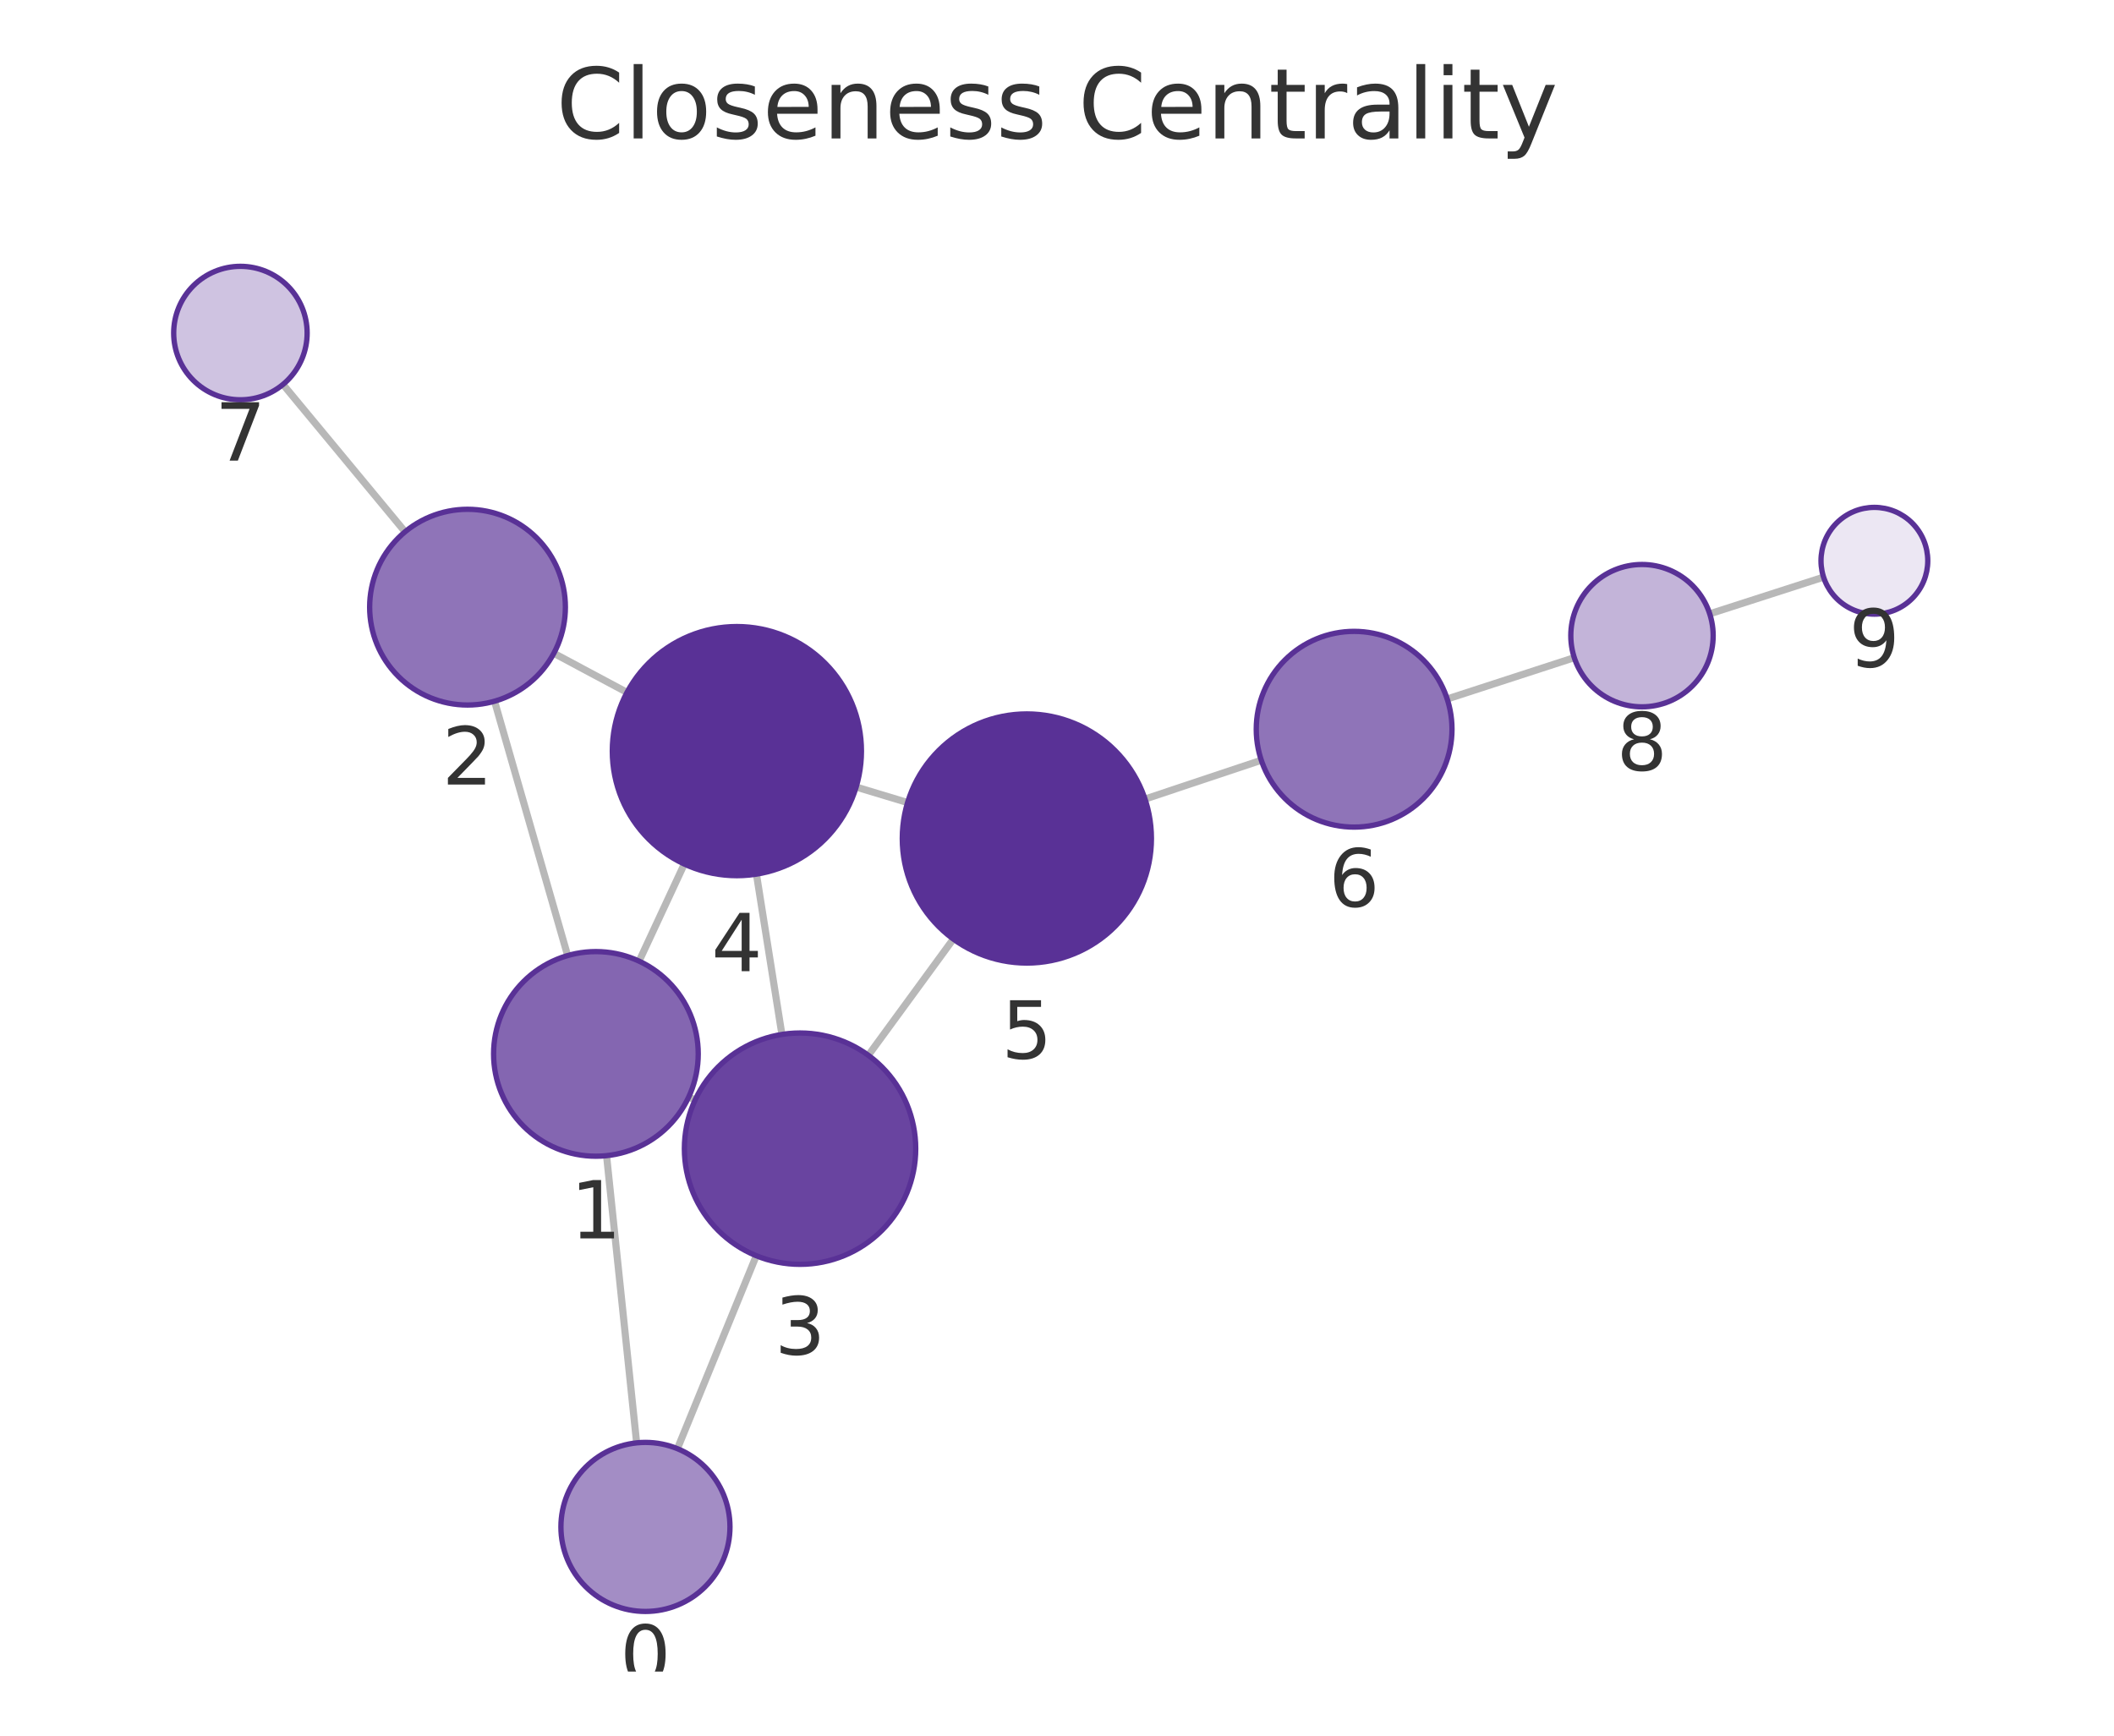
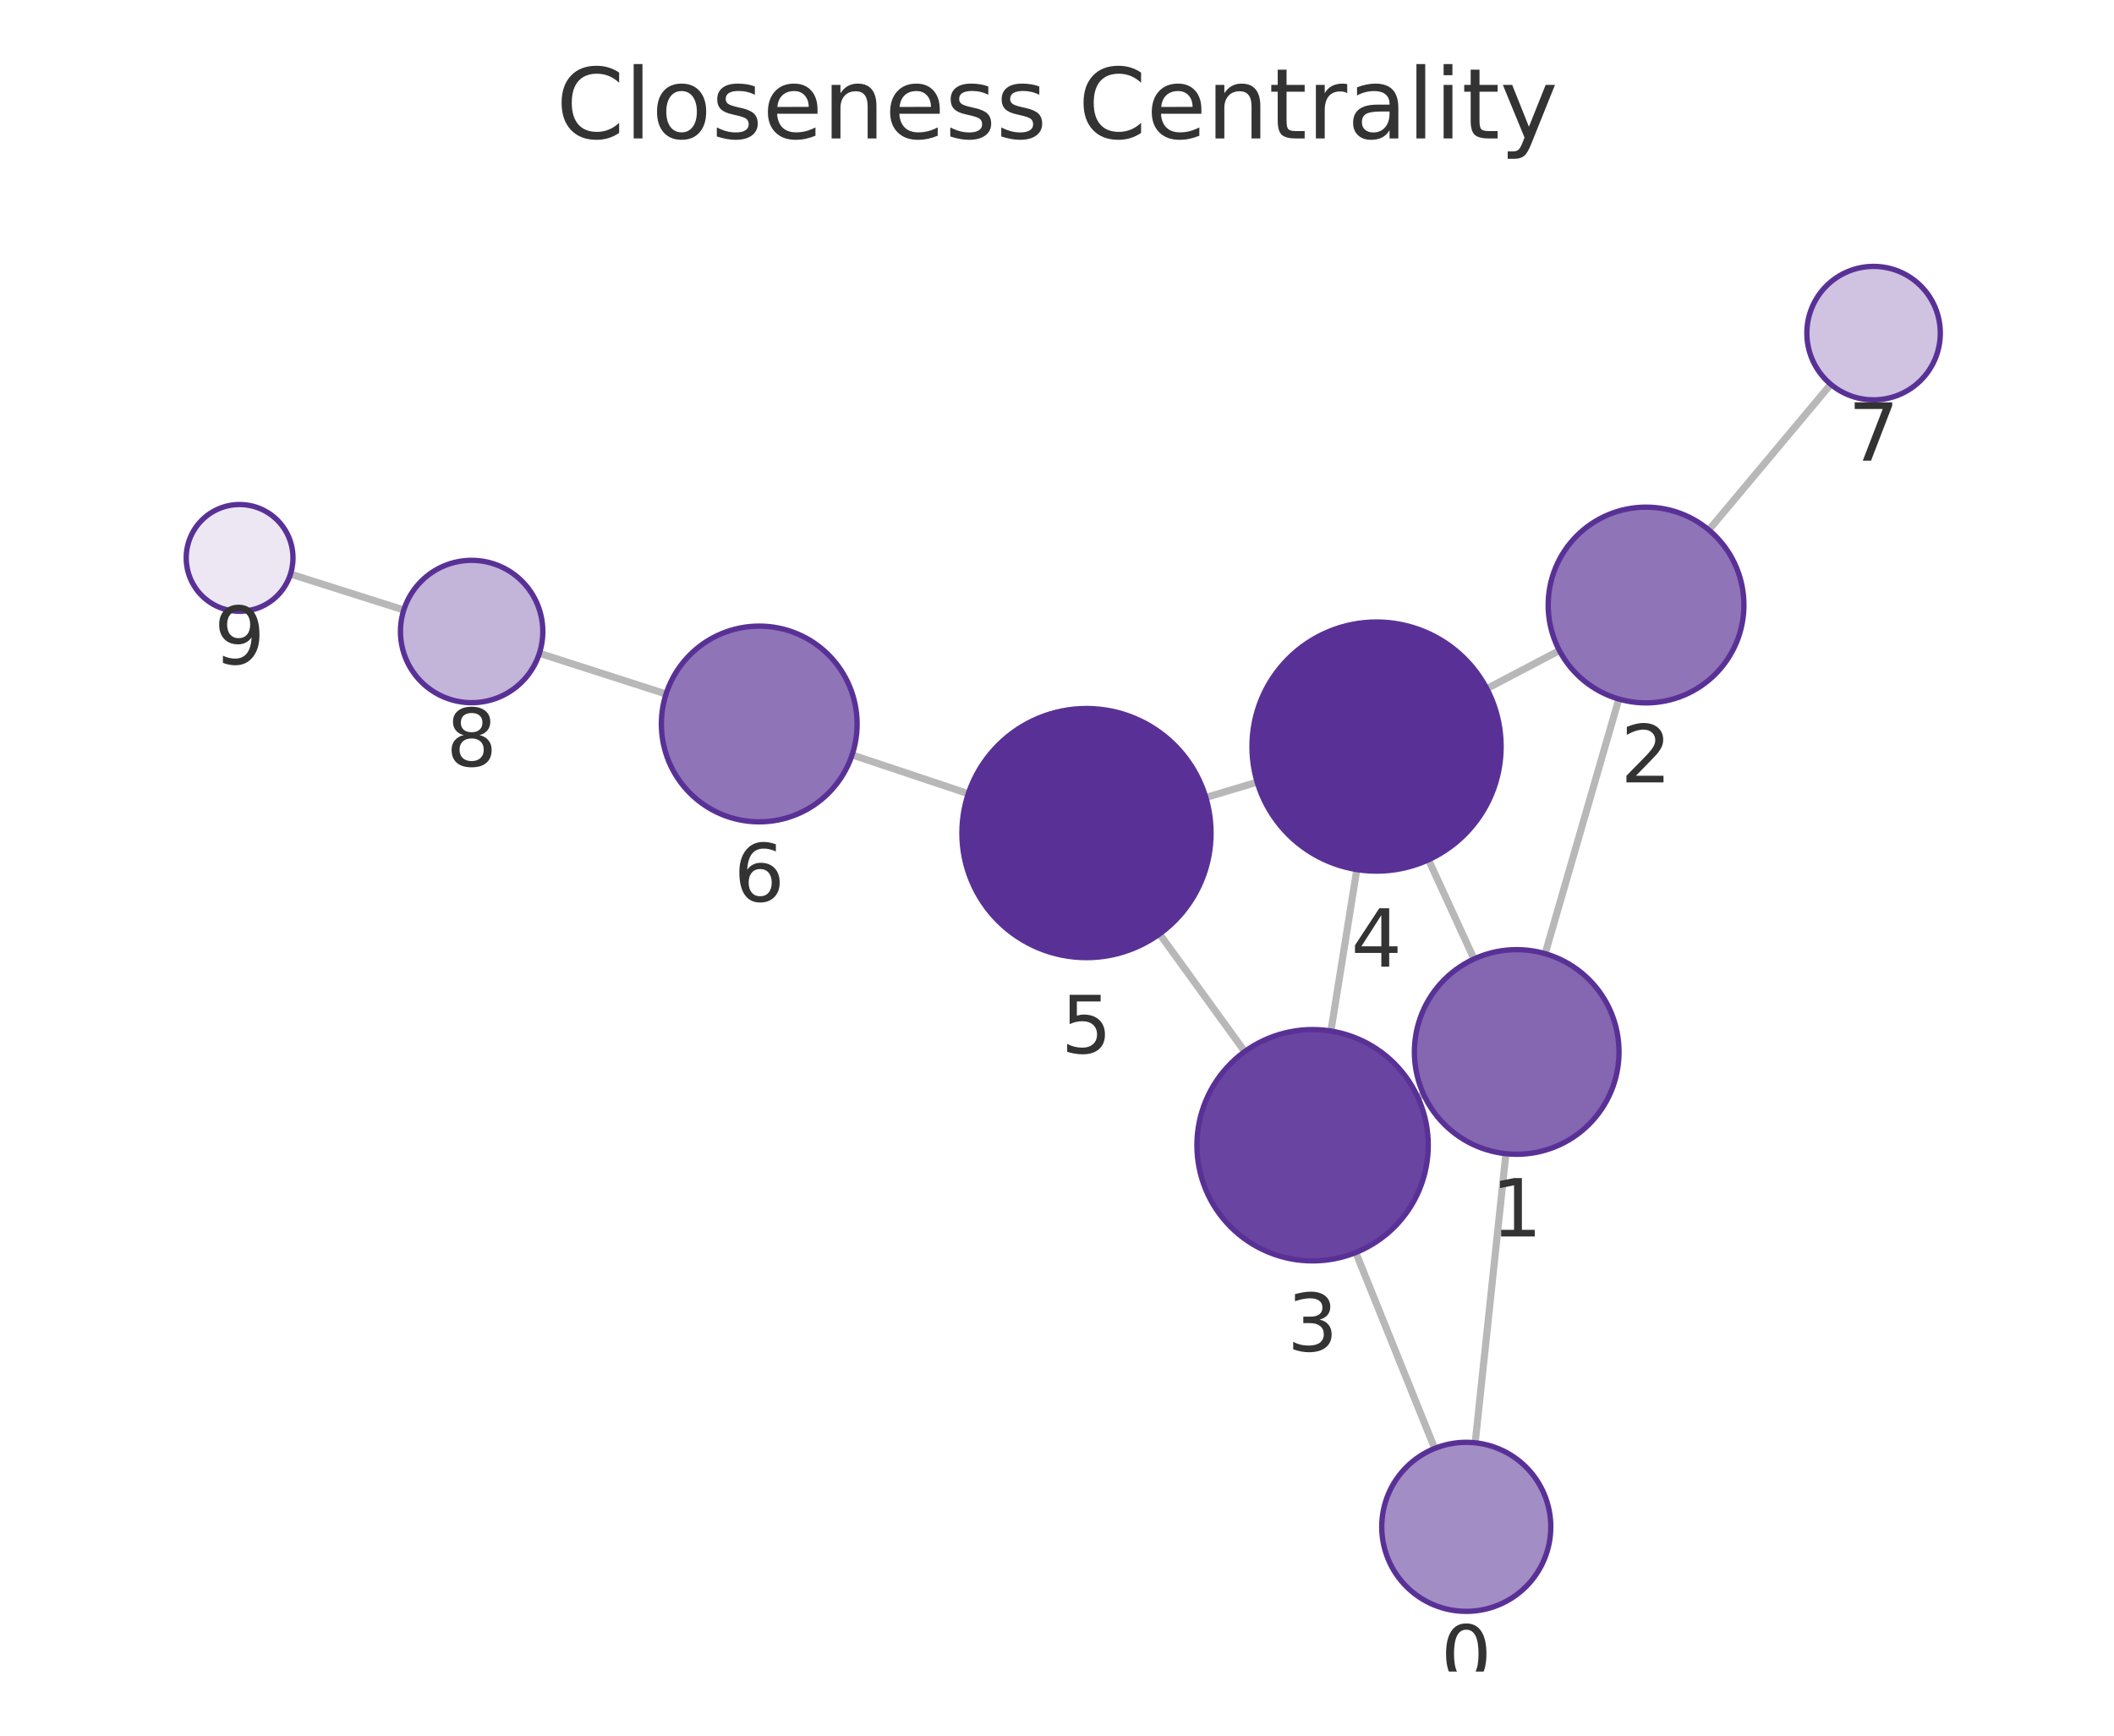
<svg xmlns="http://www.w3.org/2000/svg" xmlns:xlink="http://www.w3.org/1999/xlink" width="237.6pt" height="195.078pt" viewBox="0 0 237.6 195.078" version="1.1">
  <defs>
    <style type="text/css">*{stroke-linejoin: round; stroke-linecap: butt}</style>
  </defs>
  <g id="figure_1">
    <g id="patch_1">
      <path d="M 0 195.078  L 237.6 195.078  L 237.6 0  L 0 0  L 0 195.078  z " style="fill: none" />
    </g>
    <g id="axes_1">
      <g id="patch_2">
        <path d="M 7.2 187.878  L 230.4 187.878  L 230.4 21.558  L 7.2 21.558  L 7.2 187.878  z " style="fill: none" />
      </g>
      <g id="EdgeCollection_1">
-         <path d="M 71.554 162.17  L 68.174 129.891  " clip-path="url(#p4797b6676a)" style="fill: #b8b8b8; stroke: #b8b8b8; stroke-width: 0.8" />
-         <path d="M 76.138 162.824  L 85.001 141.138  " clip-path="url(#p4797b6676a)" style="fill: #b8b8b8; stroke: #b8b8b8; stroke-width: 0.8" />
-         <path d="M 63.8 107.401  L 55.584 78.813  " clip-path="url(#p4797b6676a)" style="fill: #b8b8b8; stroke: #b8b8b8; stroke-width: 0.8" />
-         <path d="M 77.408 123.296  L 78.128 123.63  " clip-path="url(#p4797b6676a)" style="fill: #b8b8b8; stroke: #b8b8b8; stroke-width: 0.8" />
-         <path d="M 71.83 108.028  L 76.911 97.113  " clip-path="url(#p4797b6676a)" style="fill: #b8b8b8; stroke: #b8b8b8; stroke-width: 0.8" />
-         <path d="M 62.247 73.426  L 70.473 77.822  " clip-path="url(#p4797b6676a)" style="fill: #b8b8b8; stroke: #b8b8b8; stroke-width: 0.8" />
-         <path d="M 45.528 59.77  L 31.806 43.209  " clip-path="url(#p4797b6676a)" style="fill: #b8b8b8; stroke: #b8b8b8; stroke-width: 0.8" />
-         <path d="M 87.88 116.265  L 85.017 98.247  " clip-path="url(#p4797b6676a)" style="fill: #b8b8b8; stroke: #b8b8b8; stroke-width: 0.8" />
-         <path d="M 97.593 118.611  L 107.148 105.543  " clip-path="url(#p4797b6676a)" style="fill: #b8b8b8; stroke: #b8b8b8; stroke-width: 0.8" />
-         <path d="M 96.224 88.46  L 102.007 90.203  " clip-path="url(#p4797b6676a)" style="fill: #b8b8b8; stroke: #b8b8b8; stroke-width: 0.8" />
-         <path d="M 128.691 89.809  L 141.761 85.445  " clip-path="url(#p4797b6676a)" style="fill: #b8b8b8; stroke: #b8b8b8; stroke-width: 0.8" />
-         <path d="M 162.657 78.561  L 176.94 73.918  " clip-path="url(#p4797b6676a)" style="fill: #b8b8b8; stroke: #b8b8b8; stroke-width: 0.8" />
-         <path d="M 192.162 68.991  L 204.958 64.868  " clip-path="url(#p4797b6676a)" style="fill: #b8b8b8; stroke: #b8b8b8; stroke-width: 0.8" />
+         <path d="M 165.803 162.162  L 169.254 129.669  " clip-path="url(#p41802e8d5e)" style="fill: #b8b8b8; stroke: #b8b8b8; stroke-width: 0.8" />
+         <path d="M 161.25 162.796  L 152.382 140.777  " clip-path="url(#p41802e8d5e)" style="fill: #b8b8b8; stroke: #b8b8b8; stroke-width: 0.8" />
+         <path d="M 173.665 107.187  L 181.947 78.568  " clip-path="url(#p41802e8d5e)" style="fill: #b8b8b8; stroke: #b8b8b8; stroke-width: 0.8" />
+         <path d="M 160.009 123.014  L 159.35 123.315  " clip-path="url(#p41802e8d5e)" style="fill: #b8b8b8; stroke: #b8b8b8; stroke-width: 0.8" />
+         <path d="M 165.671 107.782  L 160.555 96.634  " clip-path="url(#p41802e8d5e)" style="fill: #b8b8b8; stroke: #b8b8b8; stroke-width: 0.8" />
+         <path d="M 175.266 73.116  L 167.11 77.4  " clip-path="url(#p41802e8d5e)" style="fill: #b8b8b8; stroke: #b8b8b8; stroke-width: 0.8" />
+         <path d="M 192.064 59.566  L 205.766 43.193  " clip-path="url(#p41802e8d5e)" style="fill: #b8b8b8; stroke: #b8b8b8; stroke-width: 0.8" />
+         <path d="M 149.585 115.882  L 152.497 97.733  " clip-path="url(#p41802e8d5e)" style="fill: #b8b8b8; stroke: #b8b8b8; stroke-width: 0.8" />
+         <path d="M 139.9 118.19  L 130.324 104.97  " clip-path="url(#p41802e8d5e)" style="fill: #b8b8b8; stroke: #b8b8b8; stroke-width: 0.8" />
+         <path d="M 141.299 87.911  L 135.528 89.632  " clip-path="url(#p41802e8d5e)" style="fill: #b8b8b8; stroke: #b8b8b8; stroke-width: 0.8" />
+         <path d="M 108.83 89.205  L 95.769 84.85  " clip-path="url(#p41802e8d5e)" style="fill: #b8b8b8; stroke: #b8b8b8; stroke-width: 0.8" />
+         <path d="M 74.861 78.004  L 60.625 73.426  " clip-path="url(#p41802e8d5e)" style="fill: #b8b8b8; stroke: #b8b8b8; stroke-width: 0.8" />
+         <path d="M 45.384 68.559  L 32.649 64.52  " clip-path="url(#p41802e8d5e)" style="fill: #b8b8b8; stroke: #b8b8b8; stroke-width: 0.8" />
      </g>
      <g id="VertexCollection_1">
-         <path d="M 72.544 181.118  C 75.063 181.118 77.48 180.117 79.261 178.336  C 81.043 176.554 82.044 174.138 82.044 171.618  C 82.044 169.099 81.043 166.682 79.261 164.901  C 77.48 163.119 75.063 162.118 72.544 162.118  C 70.024 162.118 67.608 163.119 65.826 164.901  C 64.045 166.682 63.044 169.099 63.044 171.618  C 63.044 174.138 64.045 176.554 65.826 178.336  C 67.608 180.117 70.024 181.118 72.544 181.118  z " clip-path="url(#p4797b6676a)" style="fill: #a38dc5; stroke: #593196; stroke-width: 0.6" />
-         <path d="M 66.977 129.953  C 70.027 129.953 72.952 128.742 75.108 126.585  C 77.265 124.429 78.477 121.503 78.477 118.453  C 78.477 115.404 77.265 112.478 75.108 110.322  C 72.952 108.165 70.027 106.953 66.977 106.953  C 63.927 106.953 61.002 108.165 58.845 110.322  C 56.688 112.478 55.477 115.404 55.477 118.453  C 55.477 121.503 56.688 124.429 58.845 126.585  C 61.002 128.742 63.927 129.953 66.977 129.953  z " clip-path="url(#p4797b6676a)" style="fill: #8466b1; stroke: #593196; stroke-width: 0.6" />
-         <path d="M 52.546 79.241  C 55.463 79.241 58.261 78.082 60.324 76.019  C 62.387 73.956 63.546 71.158 63.546 68.241  C 63.546 65.324 62.387 62.525 60.324 60.463  C 58.261 58.4 55.463 57.241 52.546 57.241  C 49.628 57.241 46.83 58.4 44.768 60.463  C 42.705 62.525 41.546 65.324 41.546 68.241  C 41.546 71.158 42.705 73.956 44.768 76.019  C 46.83 78.082 49.628 79.241 52.546 79.241  z " clip-path="url(#p4797b6676a)" style="fill: #8f74b8; stroke: #593196; stroke-width: 0.6" />
-         <path d="M 89.92 142.104  C 93.367 142.104 96.674 140.735 99.112 138.297  C 101.55 135.859 102.92 132.552 102.92 129.104  C 102.92 125.657 101.55 122.35 99.112 119.912  C 96.674 117.474 93.367 116.104 89.92 116.104  C 86.472 116.104 83.165 117.474 80.727 119.912  C 78.289 122.35 76.92 125.657 76.92 129.104  C 76.92 132.552 78.289 135.859 80.727 138.297  C 83.165 140.735 86.472 142.104 89.92 142.104  z " clip-path="url(#p4797b6676a)" style="fill: #6944a0; stroke: #593196; stroke-width: 0.6" />
-         <path d="M 82.82 98.421  C 86.533 98.421 90.094 96.946 92.719 94.32  C 95.345 91.695 96.82 88.134 96.82 84.421  C 96.82 80.708 95.345 77.147 92.719 74.521  C 90.094 71.896 86.533 70.421 82.82 70.421  C 79.107 70.421 75.546 71.896 72.92 74.521  C 70.295 77.147 68.82 80.708 68.82 84.421  C 68.82 88.134 70.295 91.695 72.92 94.32  C 75.546 96.946 79.107 98.421 82.82 98.421  z " clip-path="url(#p4797b6676a)" style="fill: #593196; stroke: #593196; stroke-width: 0.6" />
-         <path d="M 115.412 108.242  C 119.125 108.242 122.686 106.767 125.311 104.142  C 127.937 101.516 129.412 97.955 129.412 94.242  C 129.412 90.529 127.937 86.968 125.311 84.343  C 122.686 81.717 119.125 80.242 115.412 80.242  C 111.699 80.242 108.138 81.717 105.512 84.343  C 102.887 86.968 101.412 90.529 101.412 94.242  C 101.412 97.955 102.887 101.516 105.512 104.142  C 108.138 106.767 111.699 108.242 115.412 108.242  z " clip-path="url(#p4797b6676a)" style="fill: #593196; stroke: #593196; stroke-width: 0.6" />
-         <path d="M 152.195 92.962  C 155.113 92.962 157.911 91.803 159.974 89.74  C 162.036 87.677 163.195 84.879 163.195 81.962  C 163.195 79.044 162.036 76.246 159.974 74.183  C 157.911 72.121 155.113 70.962 152.195 70.962  C 149.278 70.962 146.48 72.121 144.417 74.183  C 142.354 76.246 141.195 79.044 141.195 81.962  C 141.195 84.879 142.354 87.677 144.417 89.74  C 146.48 91.803 149.278 92.962 152.195 92.962  z " clip-path="url(#p4797b6676a)" style="fill: #8f74b8; stroke: #593196; stroke-width: 0.6" />
-         <path d="M 27.021 44.934  C 29.01 44.934 30.918 44.143 32.325 42.737  C 33.731 41.33 34.521 39.423 34.521 37.434  C 34.521 35.445 33.731 33.537 32.325 32.13  C 30.918 30.724 29.01 29.934 27.021 29.934  C 25.032 29.934 23.125 30.724 21.718 32.13  C 20.312 33.537 19.521 35.445 19.521 37.434  C 19.521 39.423 20.312 41.33 21.718 42.737  C 23.125 44.143 25.032 44.934 27.021 44.934  z " clip-path="url(#p4797b6676a)" style="fill: #cfc3e1; stroke: #593196; stroke-width: 0.6" />
-         <path d="M 184.548 79.445  C 186.669 79.445 188.704 78.602 190.205 77.102  C 191.705 75.602 192.548 73.567 192.548 71.445  C 192.548 69.324 191.705 67.289 190.205 65.788  C 188.704 64.288 186.669 63.445 184.548 63.445  C 182.426 63.445 180.391 64.288 178.891 65.788  C 177.391 67.289 176.548 69.324 176.548 71.445  C 176.548 73.567 177.391 75.602 178.891 77.102  C 180.391 78.602 182.426 79.445 184.548 79.445  z " clip-path="url(#p4797b6676a)" style="fill: #c3b4d9; stroke: #593196; stroke-width: 0.6" />
-         <path d="M 210.669 69.027  C 212.26 69.027 213.787 68.395 214.912 67.27  C 216.037 66.145 216.669 64.618 216.669 63.027  C 216.669 61.436 216.037 59.91 214.912 58.784  C 213.787 57.659 212.26 57.027 210.669 57.027  C 209.078 57.027 207.552 57.659 206.426 58.784  C 205.301 59.91 204.669 61.436 204.669 63.027  C 204.669 64.618 205.301 66.145 206.426 67.27  C 207.552 68.395 209.078 69.027 210.669 69.027  z " clip-path="url(#p4797b6676a)" style="fill: #ece7f3; stroke: #593196; stroke-width: 0.6" />
+         <path d="M 164.799 181.108  C 167.319 181.108 169.735 180.108 171.517 178.326  C 173.298 176.545 174.299 174.128 174.299 171.608  C 174.299 169.089 173.298 166.672 171.517 164.891  C 169.735 163.109 167.319 162.108 164.799 162.108  C 162.28 162.108 159.863 163.109 158.082 164.891  C 156.3 166.672 155.299 169.089 155.299 171.608  C 155.299 174.128 156.3 176.545 158.082 178.326  C 159.863 180.108 162.28 181.108 164.799 181.108  z " clip-path="url(#p41802e8d5e)" style="fill: #a38dc5; stroke: #593196; stroke-width: 0.6" />
+         <path d="M 170.468 129.734  C 173.518 129.734 176.443 128.522 178.6 126.365  C 180.756 124.209 181.968 121.283 181.968 118.234  C 181.968 115.184 180.756 112.258 178.6 110.102  C 176.443 107.945 173.518 106.734 170.468 106.734  C 167.418 106.734 164.493 107.945 162.336 110.102  C 160.18 112.258 158.968 115.184 158.968 118.234  C 158.968 121.283 160.18 124.209 162.336 126.365  C 164.493 128.522 167.418 129.734 170.468 129.734  z " clip-path="url(#p41802e8d5e)" style="fill: #8466b1; stroke: #593196; stroke-width: 0.6" />
+         <path d="M 185.005 79.001  C 187.922 79.001 190.72 77.842 192.783 75.78  C 194.846 73.717 196.005 70.919 196.005 68.001  C 196.005 65.084 194.846 62.286 192.783 60.223  C 190.72 58.16 187.922 57.001 185.005 57.001  C 182.087 57.001 179.289 58.16 177.226 60.223  C 175.164 62.286 174.005 65.084 174.005 68.001  C 174.005 70.919 175.164 73.717 177.226 75.78  C 179.289 77.842 182.087 79.001 185.005 79.001  z " clip-path="url(#p41802e8d5e)" style="fill: #8f74b8; stroke: #593196; stroke-width: 0.6" />
+         <path d="M 147.526 141.718  C 150.974 141.718 154.281 140.348 156.718 137.91  C 159.156 135.473 160.526 132.166 160.526 128.718  C 160.526 125.27 159.156 121.963 156.718 119.526  C 154.281 117.088 150.974 115.718 147.526 115.718  C 144.078 115.718 140.771 117.088 138.334 119.526  C 135.896 121.963 134.526 125.27 134.526 128.718  C 134.526 132.166 135.896 135.473 138.334 137.91  C 140.771 140.348 144.078 141.718 147.526 141.718  z " clip-path="url(#p41802e8d5e)" style="fill: #6944a0; stroke: #593196; stroke-width: 0.6" />
+         <path d="M 154.715 97.91  C 158.428 97.91 161.989 96.435 164.615 93.81  C 167.24 91.184 168.715 87.623 168.715 83.91  C 168.715 80.197 167.24 76.636 164.615 74.011  C 161.989 71.385 158.428 69.91 154.715 69.91  C 151.002 69.91 147.441 71.385 144.816 74.011  C 142.19 76.636 140.715 80.197 140.715 83.91  C 140.715 87.623 142.19 91.184 144.816 93.81  C 147.441 96.435 151.002 97.91 154.715 97.91  z " clip-path="url(#p41802e8d5e)" style="fill: #593196; stroke: #593196; stroke-width: 0.6" />
+         <path d="M 122.112 107.632  C 125.824 107.632 129.386 106.157 132.011 103.532  C 134.636 100.906 136.112 97.345 136.112 93.632  C 136.112 89.92 134.636 86.358 132.011 83.733  C 129.386 81.107 125.824 79.632 122.112 79.632  C 118.399 79.632 114.837 81.107 112.212 83.733  C 109.587 86.358 108.112 89.92 108.112 93.632  C 108.112 97.345 109.587 100.906 112.212 103.532  C 114.837 106.157 118.399 107.632 122.112 107.632  z " clip-path="url(#p41802e8d5e)" style="fill: #593196; stroke: #593196; stroke-width: 0.6" />
+         <path d="M 85.333 92.371  C 88.25 92.371 91.049 91.212 93.111 89.149  C 95.174 87.087 96.333 84.288 96.333 81.371  C 96.333 78.454 95.174 75.656 93.111 73.593  C 91.049 71.53 88.25 70.371 85.333 70.371  C 82.416 70.371 79.618 71.53 77.555 73.593  C 75.492 75.656 74.333 78.454 74.333 81.371  C 74.333 84.288 75.492 87.087 77.555 89.149  C 79.618 91.212 82.416 92.371 85.333 92.371  z " clip-path="url(#p41802e8d5e)" style="fill: #8f74b8; stroke: #593196; stroke-width: 0.6" />
+         <path d="M 210.579 44.941  C 212.568 44.941 214.476 44.151 215.883 42.745  C 217.289 41.338 218.079 39.43 218.079 37.441  C 218.079 35.452 217.289 33.544 215.883 32.138  C 214.476 30.732 212.568 29.941 210.579 29.941  C 208.59 29.941 206.683 30.732 205.276 32.138  C 203.87 33.544 203.079 35.452 203.079 37.441  C 203.079 39.43 203.87 41.338 205.276 42.745  C 206.683 44.151 208.59 44.941 210.579 44.941  z " clip-path="url(#p41802e8d5e)" style="fill: #cfc3e1; stroke: #593196; stroke-width: 0.6" />
+         <path d="M 53.009 78.978  C 55.131 78.978 57.166 78.135 58.666 76.634  C 60.167 75.134 61.009 73.099 61.009 70.978  C 61.009 68.856 60.167 66.821 58.666 65.321  C 57.166 63.82 55.131 62.978 53.009 62.978  C 50.888 62.978 48.853 63.82 47.353 65.321  C 45.852 66.821 45.009 68.856 45.009 70.978  C 45.009 73.099 45.852 75.134 47.353 76.634  C 48.853 78.135 50.888 78.978 53.009 78.978  z " clip-path="url(#p41802e8d5e)" style="fill: #c3b4d9; stroke: #593196; stroke-width: 0.6" />
+         <path d="M 26.93 68.706  C 28.521 68.706 30.048 68.074 31.173 66.949  C 32.298 65.824 32.93 64.298 32.93 62.706  C 32.93 61.115 32.298 59.589 31.173 58.464  C 30.048 57.339 28.521 56.706 26.93 56.706  C 25.339 56.706 23.813 57.339 22.688 58.464  C 21.562 59.589 20.93 61.115 20.93 62.706  C 20.93 64.298 21.562 65.824 22.688 66.949  C 23.813 68.074 25.339 68.706 26.93 68.706  z " clip-path="url(#p41802e8d5e)" style="fill: #ece7f3; stroke: #593196; stroke-width: 0.6" />
      </g>
      <g id="text_1">
-         <g clip-path="url(#p4797b6676a)">
-           <g style="fill: #333333" transform="translate(69.68054 189.1561) scale(0.09 -0.09)">
+         <g clip-path="url(#p41802e8d5e)">
+           <g style="fill: #333333" transform="translate(161.9363 189.1464) scale(0.09 -0.09)">
            <defs>
              <path id="DejaVuSans-13" d="M 2034 4250  Q 1547 4250 1301 3770  Q 1056 3291 1056 2328  Q 1056 1369 1301 889  Q 1547 409 2034 409  Q 2525 409 2770 889  Q 3016 1369 3016 2328  Q 3016 3291 2770 3770  Q 2525 4250 2034 4250  z M 2034 4750  Q 2819 4750 3233 4129  Q 3647 3509 3647 2328  Q 3647 1150 3233 529  Q 2819 -91 2034 -91  Q 1250 -91 836 529  Q 422 1150 422 2328  Q 422 3509 836 4129  Q 1250 4750 2034 4750  z " transform="scale(0.015625)" />
            </defs>
            <use xlink:href="#DejaVuSans-13" />
          </g>
        </g>
      </g>
      <g id="text_2">
-         <g clip-path="url(#p4797b6676a)">
-           <g style="fill: #333333" transform="translate(64.11361 139.1913) scale(0.09 -0.09)">
+         <g clip-path="url(#p41802e8d5e)">
+           <g style="fill: #333333" transform="translate(167.605 138.9715) scale(0.09 -0.09)">
            <defs>
              <path id="DejaVuSans-14" d="M 794 531  L 1825 531  L 1825 4091  L 703 3866  L 703 4441  L 1819 4666  L 2450 4666  L 2450 531  L 3481 531  L 3481 0  L 794 0  L 794 531  z " transform="scale(0.015625)" />
            </defs>
            <use xlink:href="#DejaVuSans-14" />
          </g>
        </g>
      </g>
      <g id="text_3">
-         <g clip-path="url(#p4797b6676a)">
-           <g style="fill: #333333" transform="translate(49.68259 88.17865) scale(0.09 -0.09)">
+         <g clip-path="url(#p41802e8d5e)">
+           <g style="fill: #333333" transform="translate(182.1415 87.93929) scale(0.09 -0.09)">
            <defs>
              <path id="DejaVuSans-15" d="M 1228 531  L 3431 531  L 3431 0  L 469 0  L 469 531  Q 828 903 1448 1529  Q 2069 2156 2228 2338  Q 2531 2678 2651 2914  Q 2772 3150 2772 3378  Q 2772 3750 2511 3984  Q 2250 4219 1831 4219  Q 1534 4219 1204 4116  Q 875 4013 500 3803  L 500 4441  Q 881 4594 1212 4672  Q 1544 4750 1819 4750  Q 2544 4750 2975 4387  Q 3406 4025 3406 3419  Q 3406 3131 3298 2873  Q 3191 2616 2906 2266  Q 2828 2175 2409 1742  Q 1991 1309 1228 531  z " transform="scale(0.015625)" />
            </defs>
            <use xlink:href="#DejaVuSans-15" />
          </g>
        </g>
      </g>
      <g id="text_4">
-         <g clip-path="url(#p4797b6676a)">
-           <g style="fill: #333333" transform="translate(87.05645 152.2422) scale(0.09 -0.09)">
+         <g clip-path="url(#p41802e8d5e)">
+           <g style="fill: #333333" transform="translate(144.6629 151.8559) scale(0.09 -0.09)">
            <defs>
              <path id="DejaVuSans-16" d="M 2597 2516  Q 3050 2419 3304 2112  Q 3559 1806 3559 1356  Q 3559 666 3084 287  Q 2609 -91 1734 -91  Q 1441 -91 1130 -33  Q 819 25 488 141  L 488 750  Q 750 597 1062 519  Q 1375 441 1716 441  Q 2309 441 2620 675  Q 2931 909 2931 1356  Q 2931 1769 2642 2001  Q 2353 2234 1838 2234  L 1294 2234  L 1294 2753  L 1863 2753  Q 2328 2753 2575 2939  Q 2822 3125 2822 3475  Q 2822 3834 2567 4026  Q 2313 4219 1838 4219  Q 1578 4219 1281 4162  Q 984 4106 628 3988  L 628 4550  Q 988 4650 1302 4700  Q 1616 4750 1894 4750  Q 2613 4750 3031 4423  Q 3450 4097 3450 3541  Q 3450 3153 3228 2886  Q 3006 2619 2597 2516  z " transform="scale(0.015625)" />
            </defs>
            <use xlink:href="#DejaVuSans-16" />
          </g>
        </g>
      </g>
      <g id="text_5">
-         <g clip-path="url(#p4797b6676a)">
-           <g style="fill: #333333" transform="translate(79.95666 109.1588) scale(0.09 -0.09)">
+         <g clip-path="url(#p41802e8d5e)">
+           <g style="fill: #333333" transform="translate(151.8522 108.6479) scale(0.09 -0.09)">
            <defs>
              <path id="DejaVuSans-17" d="M 2419 4116  L 825 1625  L 2419 1625  L 2419 4116  z M 2253 4666  L 3047 4666  L 3047 1625  L 3713 1625  L 3713 1100  L 3047 1100  L 3047 0  L 2419 0  L 2419 1100  L 313 1100  L 313 1709  L 2253 4666  z " transform="scale(0.015625)" />
            </defs>
            <use xlink:href="#DejaVuSans-17" />
          </g>
        </g>
      </g>
      <g id="text_6">
-         <g clip-path="url(#p4797b6676a)">
-           <g style="fill: #333333" transform="translate(112.5489 118.9802) scale(0.09 -0.09)">
+         <g clip-path="url(#p41802e8d5e)">
+           <g style="fill: #333333" transform="translate(119.2484 118.3702) scale(0.09 -0.09)">
            <defs>
              <path id="DejaVuSans-18" d="M 691 4666  L 3169 4666  L 3169 4134  L 1269 4134  L 1269 2991  Q 1406 3038 1543 3061  Q 1681 3084 1819 3084  Q 2600 3084 3056 2656  Q 3513 2228 3513 1497  Q 3513 744 3044 326  Q 2575 -91 1722 -91  Q 1428 -91 1123 -41  Q 819 9 494 109  L 494 744  Q 775 591 1075 516  Q 1375 441 1709 441  Q 2250 441 2565 725  Q 2881 1009 2881 1497  Q 2881 1984 2565 2268  Q 2250 2553 1709 2553  Q 1456 2553 1204 2497  Q 953 2441 691 2322  L 691 4666  z " transform="scale(0.015625)" />
            </defs>
            <use xlink:href="#DejaVuSans-18" />
          </g>
        </g>
      </g>
      <g id="text_7">
-         <g clip-path="url(#p4797b6676a)">
-           <g style="fill: #333333" transform="translate(149.3322 101.8995) scale(0.09 -0.09)">
+         <g clip-path="url(#p41802e8d5e)">
+           <g style="fill: #333333" transform="translate(82.47003 101.3091) scale(0.09 -0.09)">
            <defs>
              <path id="DejaVuSans-19" d="M 2113 2584  Q 1688 2584 1439 2293  Q 1191 2003 1191 1497  Q 1191 994 1439 701  Q 1688 409 2113 409  Q 2538 409 2786 701  Q 3034 994 3034 1497  Q 3034 2003 2786 2293  Q 2538 2584 2113 2584  z M 3366 4563  L 3366 3988  Q 3128 4100 2886 4159  Q 2644 4219 2406 4219  Q 1781 4219 1451 3797  Q 1122 3375 1075 2522  Q 1259 2794 1537 2939  Q 1816 3084 2150 3084  Q 2853 3084 3261 2657  Q 3669 2231 3669 1497  Q 3669 778 3244 343  Q 2819 -91 2113 -91  Q 1303 -91 875 529  Q 447 1150 447 2328  Q 447 3434 972 4092  Q 1497 4750 2381 4750  Q 2619 4750 2861 4703  Q 3103 4656 3366 4563  z " transform="scale(0.015625)" />
            </defs>
            <use xlink:href="#DejaVuSans-19" />
          </g>
        </g>
      </g>
      <g id="text_8">
-         <g clip-path="url(#p4797b6676a)">
-           <g style="fill: #333333" transform="translate(24.15831 51.77154) scale(0.09 -0.09)">
+         <g clip-path="url(#p41802e8d5e)">
+           <g style="fill: #333333" transform="translate(207.7162 51.77921) scale(0.09 -0.09)">
            <defs>
              <path id="DejaVuSans-1a" d="M 525 4666  L 3525 4666  L 3525 4397  L 1831 0  L 1172 0  L 2766 4134  L 525 4134  L 525 4666  z " transform="scale(0.015625)" />
            </defs>
            <use xlink:href="#DejaVuSans-1a" />
          </g>
        </g>
      </g>
      <g id="text_9">
-         <g clip-path="url(#p4797b6676a)">
-           <g style="fill: #333333" transform="translate(181.6846 86.5832) scale(0.09 -0.09)">
+         <g clip-path="url(#p41802e8d5e)">
+           <g style="fill: #333333" transform="translate(50.14634 86.11542) scale(0.09 -0.09)">
            <defs>
              <path id="DejaVuSans-1b" d="M 2034 2216  Q 1584 2216 1326 1975  Q 1069 1734 1069 1313  Q 1069 891 1326 650  Q 1584 409 2034 409  Q 2484 409 2743 651  Q 3003 894 3003 1313  Q 3003 1734 2745 1975  Q 2488 2216 2034 2216  z M 1403 2484  Q 997 2584 770 2862  Q 544 3141 544 3541  Q 544 4100 942 4425  Q 1341 4750 2034 4750  Q 2731 4750 3128 4425  Q 3525 4100 3525 3541  Q 3525 3141 3298 2862  Q 3072 2584 2669 2484  Q 3125 2378 3379 2068  Q 3634 1759 3634 1313  Q 3634 634 3220 271  Q 2806 -91 2034 -91  Q 1263 -91 848 271  Q 434 634 434 1313  Q 434 1759 690 2068  Q 947 2378 1403 2484  z M 1172 3481  Q 1172 3119 1398 2916  Q 1625 2713 2034 2713  Q 2441 2713 2670 2916  Q 2900 3119 2900 3481  Q 2900 3844 2670 4047  Q 2441 4250 2034 4250  Q 1625 4250 1398 4047  Q 1172 3844 1172 3481  z " transform="scale(0.015625)" />
            </defs>
            <use xlink:href="#DejaVuSans-1b" />
          </g>
        </g>
      </g>
      <g id="text_10">
-         <g clip-path="url(#p4797b6676a)">
-           <g style="fill: #333333" transform="translate(207.806 74.96501) scale(0.09 -0.09)">
+         <g clip-path="url(#p41802e8d5e)">
+           <g style="fill: #333333" transform="translate(24.0671 74.64433) scale(0.09 -0.09)">
            <defs>
              <path id="DejaVuSans-1c" d="M 703 97  L 703 672  Q 941 559 1184 500  Q 1428 441 1663 441  Q 2288 441 2617 861  Q 2947 1281 2994 2138  Q 2813 1869 2534 1725  Q 2256 1581 1919 1581  Q 1219 1581 811 2004  Q 403 2428 403 3163  Q 403 3881 828 4315  Q 1253 4750 1959 4750  Q 2769 4750 3195 4129  Q 3622 3509 3622 2328  Q 3622 1225 3098 567  Q 2575 -91 1691 -91  Q 1453 -91 1209 -44  Q 966 3 703 97  z M 1959 2075  Q 2384 2075 2632 2365  Q 2881 2656 2881 3163  Q 2881 3666 2632 3958  Q 2384 4250 1959 4250  Q 1534 4250 1286 3958  Q 1038 3666 1038 3163  Q 1038 2656 1286 2365  Q 1534 2075 1959 2075  z " transform="scale(0.015625)" />
            </defs>
            <use xlink:href="#DejaVuSans-1c" />
          </g>
        </g>
      </g>
      <g id="matplotlib.axis_1" />
      <g id="matplotlib.axis_2" />
      <g id="text_11">
        <g style="fill: #333333" transform="translate(62.5032 15.55828) scale(0.11 -0.11)">
          <defs>
            <path id="DejaVuSans-26" d="M 4122 4306  L 4122 3641  Q 3803 3938 3442 4084  Q 3081 4231 2675 4231  Q 1875 4231 1450 3742  Q 1025 3253 1025 2328  Q 1025 1406 1450 917  Q 1875 428 2675 428  Q 3081 428 3442 575  Q 3803 722 4122 1019  L 4122 359  Q 3791 134 3420 21  Q 3050 -91 2638 -91  Q 1578 -91 968 557  Q 359 1206 359 2328  Q 359 3453 968 4101  Q 1578 4750 2638 4750  Q 3056 4750 3426 4639  Q 3797 4528 4122 4306  z " transform="scale(0.015625)" />
            <path id="DejaVuSans-4f" d="M 603 4863  L 1178 4863  L 1178 0  L 603 0  L 603 4863  z " transform="scale(0.015625)" />
            <path id="DejaVuSans-52" d="M 1959 3097  Q 1497 3097 1228 2736  Q 959 2375 959 1747  Q 959 1119 1226 758  Q 1494 397 1959 397  Q 2419 397 2687 759  Q 2956 1122 2956 1747  Q 2956 2369 2687 2733  Q 2419 3097 1959 3097  z M 1959 3584  Q 2709 3584 3137 3096  Q 3566 2609 3566 1747  Q 3566 888 3137 398  Q 2709 -91 1959 -91  Q 1206 -91 779 398  Q 353 888 353 1747  Q 353 2609 779 3096  Q 1206 3584 1959 3584  z " transform="scale(0.015625)" />
            <path id="DejaVuSans-56" d="M 2834 3397  L 2834 2853  Q 2591 2978 2328 3040  Q 2066 3103 1784 3103  Q 1356 3103 1142 2972  Q 928 2841 928 2578  Q 928 2378 1081 2264  Q 1234 2150 1697 2047  L 1894 2003  Q 2506 1872 2764 1633  Q 3022 1394 3022 966  Q 3022 478 2636 193  Q 2250 -91 1575 -91  Q 1294 -91 989 -36  Q 684 19 347 128  L 347 722  Q 666 556 975 473  Q 1284 391 1588 391  Q 1994 391 2212 530  Q 2431 669 2431 922  Q 2431 1156 2273 1281  Q 2116 1406 1581 1522  L 1381 1569  Q 847 1681 609 1914  Q 372 2147 372 2553  Q 372 3047 722 3315  Q 1072 3584 1716 3584  Q 2034 3584 2315 3537  Q 2597 3491 2834 3397  z " transform="scale(0.015625)" />
            <path id="DejaVuSans-48" d="M 3597 1894  L 3597 1613  L 953 1613  Q 991 1019 1311 708  Q 1631 397 2203 397  Q 2534 397 2845 478  Q 3156 559 3463 722  L 3463 178  Q 3153 47 2828 -22  Q 2503 -91 2169 -91  Q 1331 -91 842 396  Q 353 884 353 1716  Q 353 2575 817 3079  Q 1281 3584 2069 3584  Q 2775 3584 3186 3129  Q 3597 2675 3597 1894  z M 3022 2063  Q 3016 2534 2758 2815  Q 2500 3097 2075 3097  Q 1594 3097 1305 2825  Q 1016 2553 972 2059  L 3022 2063  z " transform="scale(0.015625)" />
            <path id="DejaVuSans-51" d="M 3513 2113  L 3513 0  L 2938 0  L 2938 2094  Q 2938 2591 2744 2837  Q 2550 3084 2163 3084  Q 1697 3084 1428 2787  Q 1159 2491 1159 1978  L 1159 0  L 581 0  L 581 3500  L 1159 3500  L 1159 2956  Q 1366 3272 1645 3428  Q 1925 3584 2291 3584  Q 2894 3584 3203 3211  Q 3513 2838 3513 2113  z " transform="scale(0.015625)" />
            <path id="DejaVuSans-3" transform="scale(0.015625)" />
            <path id="DejaVuSans-57" d="M 1172 4494  L 1172 3500  L 2356 3500  L 2356 3053  L 1172 3053  L 1172 1153  Q 1172 725 1289 603  Q 1406 481 1766 481  L 2356 481  L 2356 0  L 1766 0  Q 1100 0 847 248  Q 594 497 594 1153  L 594 3053  L 172 3053  L 172 3500  L 594 3500  L 594 4494  L 1172 4494  z " transform="scale(0.015625)" />
            <path id="DejaVuSans-55" d="M 2631 2963  Q 2534 3019 2420 3045  Q 2306 3072 2169 3072  Q 1681 3072 1420 2755  Q 1159 2438 1159 1844  L 1159 0  L 581 0  L 581 3500  L 1159 3500  L 1159 2956  Q 1341 3275 1631 3429  Q 1922 3584 2338 3584  Q 2397 3584 2469 3576  Q 2541 3569 2628 3553  L 2631 2963  z " transform="scale(0.015625)" />
            <path id="DejaVuSans-44" d="M 2194 1759  Q 1497 1759 1228 1600  Q 959 1441 959 1056  Q 959 750 1161 570  Q 1363 391 1709 391  Q 2188 391 2477 730  Q 2766 1069 2766 1631  L 2766 1759  L 2194 1759  z M 3341 1997  L 3341 0  L 2766 0  L 2766 531  Q 2569 213 2275 61  Q 1981 -91 1556 -91  Q 1019 -91 701 211  Q 384 513 384 1019  Q 384 1609 779 1909  Q 1175 2209 1959 2209  L 2766 2209  L 2766 2266  Q 2766 2663 2505 2880  Q 2244 3097 1772 3097  Q 1472 3097 1187 3025  Q 903 2953 641 2809  L 641 3341  Q 956 3463 1253 3523  Q 1550 3584 1831 3584  Q 2591 3584 2966 3190  Q 3341 2797 3341 1997  z " transform="scale(0.015625)" />
            <path id="DejaVuSans-4c" d="M 603 3500  L 1178 3500  L 1178 0  L 603 0  L 603 3500  z M 603 4863  L 1178 4863  L 1178 4134  L 603 4134  L 603 4863  z " transform="scale(0.015625)" />
            <path id="DejaVuSans-5c" d="M 2059 -325  Q 1816 -950 1584 -1140  Q 1353 -1331 966 -1331  L 506 -1331  L 506 -850  L 844 -850  Q 1081 -850 1212 -737  Q 1344 -625 1503 -206  L 1606 56  L 191 3500  L 800 3500  L 1894 763  L 2988 3500  L 3597 3500  L 2059 -325  z " transform="scale(0.015625)" />
          </defs>
          <use xlink:href="#DejaVuSans-26" />
          <use xlink:href="#DejaVuSans-4f" transform="translate(69.82812 0)" />
          <use xlink:href="#DejaVuSans-52" transform="translate(97.60938 0)" />
          <use xlink:href="#DejaVuSans-56" transform="translate(158.7969 0)" />
          <use xlink:href="#DejaVuSans-48" transform="translate(210.8906 0)" />
          <use xlink:href="#DejaVuSans-51" transform="translate(272.4219 0)" />
          <use xlink:href="#DejaVuSans-48" transform="translate(335.7969 0)" />
          <use xlink:href="#DejaVuSans-56" transform="translate(397.3281 0)" />
          <use xlink:href="#DejaVuSans-56" transform="translate(449.4219 0)" />
          <use xlink:href="#DejaVuSans-3" transform="translate(501.5156 0)" />
          <use xlink:href="#DejaVuSans-26" transform="translate(533.2969 0)" />
          <use xlink:href="#DejaVuSans-48" transform="translate(603.125 0)" />
          <use xlink:href="#DejaVuSans-51" transform="translate(664.6562 0)" />
          <use xlink:href="#DejaVuSans-57" transform="translate(728.0312 0)" />
          <use xlink:href="#DejaVuSans-55" transform="translate(767.2344 0)" />
          <use xlink:href="#DejaVuSans-44" transform="translate(808.3438 0)" />
          <use xlink:href="#DejaVuSans-4f" transform="translate(869.625 0)" />
          <use xlink:href="#DejaVuSans-4c" transform="translate(897.4062 0)" />
          <use xlink:href="#DejaVuSans-57" transform="translate(925.1875 0)" />
          <use xlink:href="#DejaVuSans-5c" transform="translate(964.3906 0)" />
        </g>
      </g>
    </g>
  </g>
  <defs>
-     <clipPath id="p4797b6676a">
+     <clipPath id="p41802e8d5e">
      <rect x="7.2" y="21.558" width="223.2" height="166.32" />
    </clipPath>
  </defs>
</svg>
